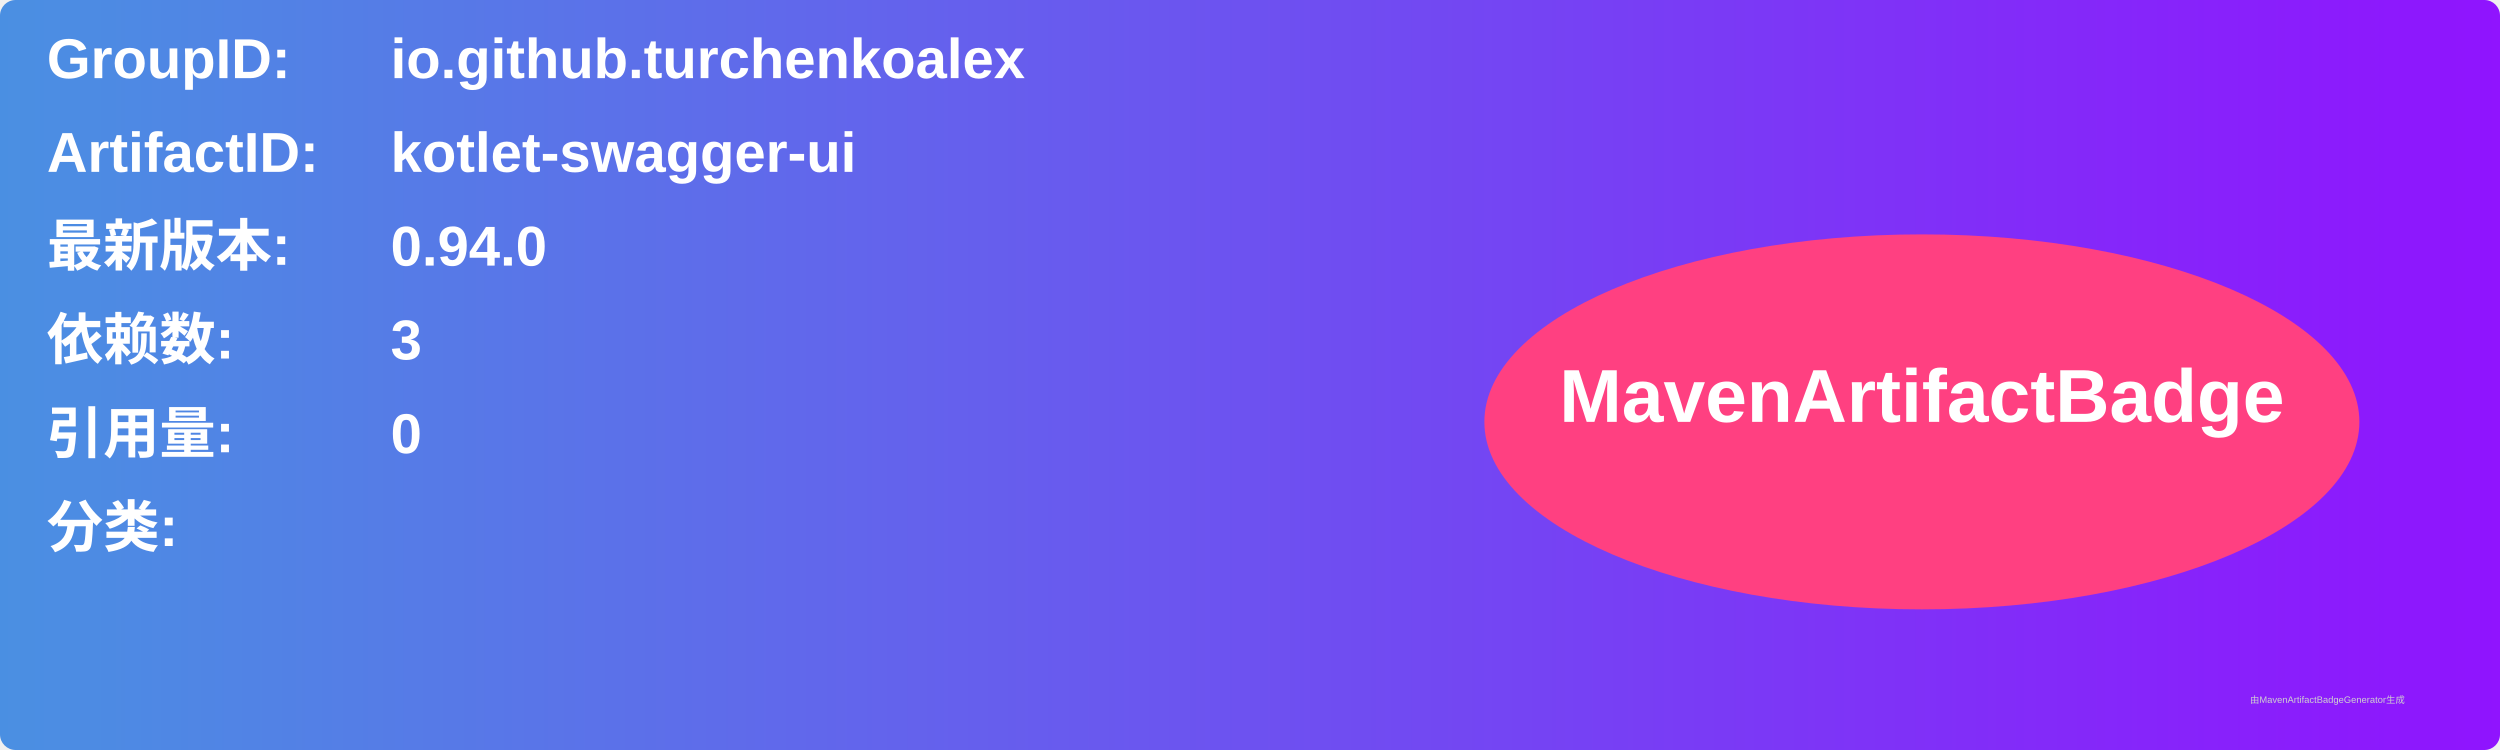
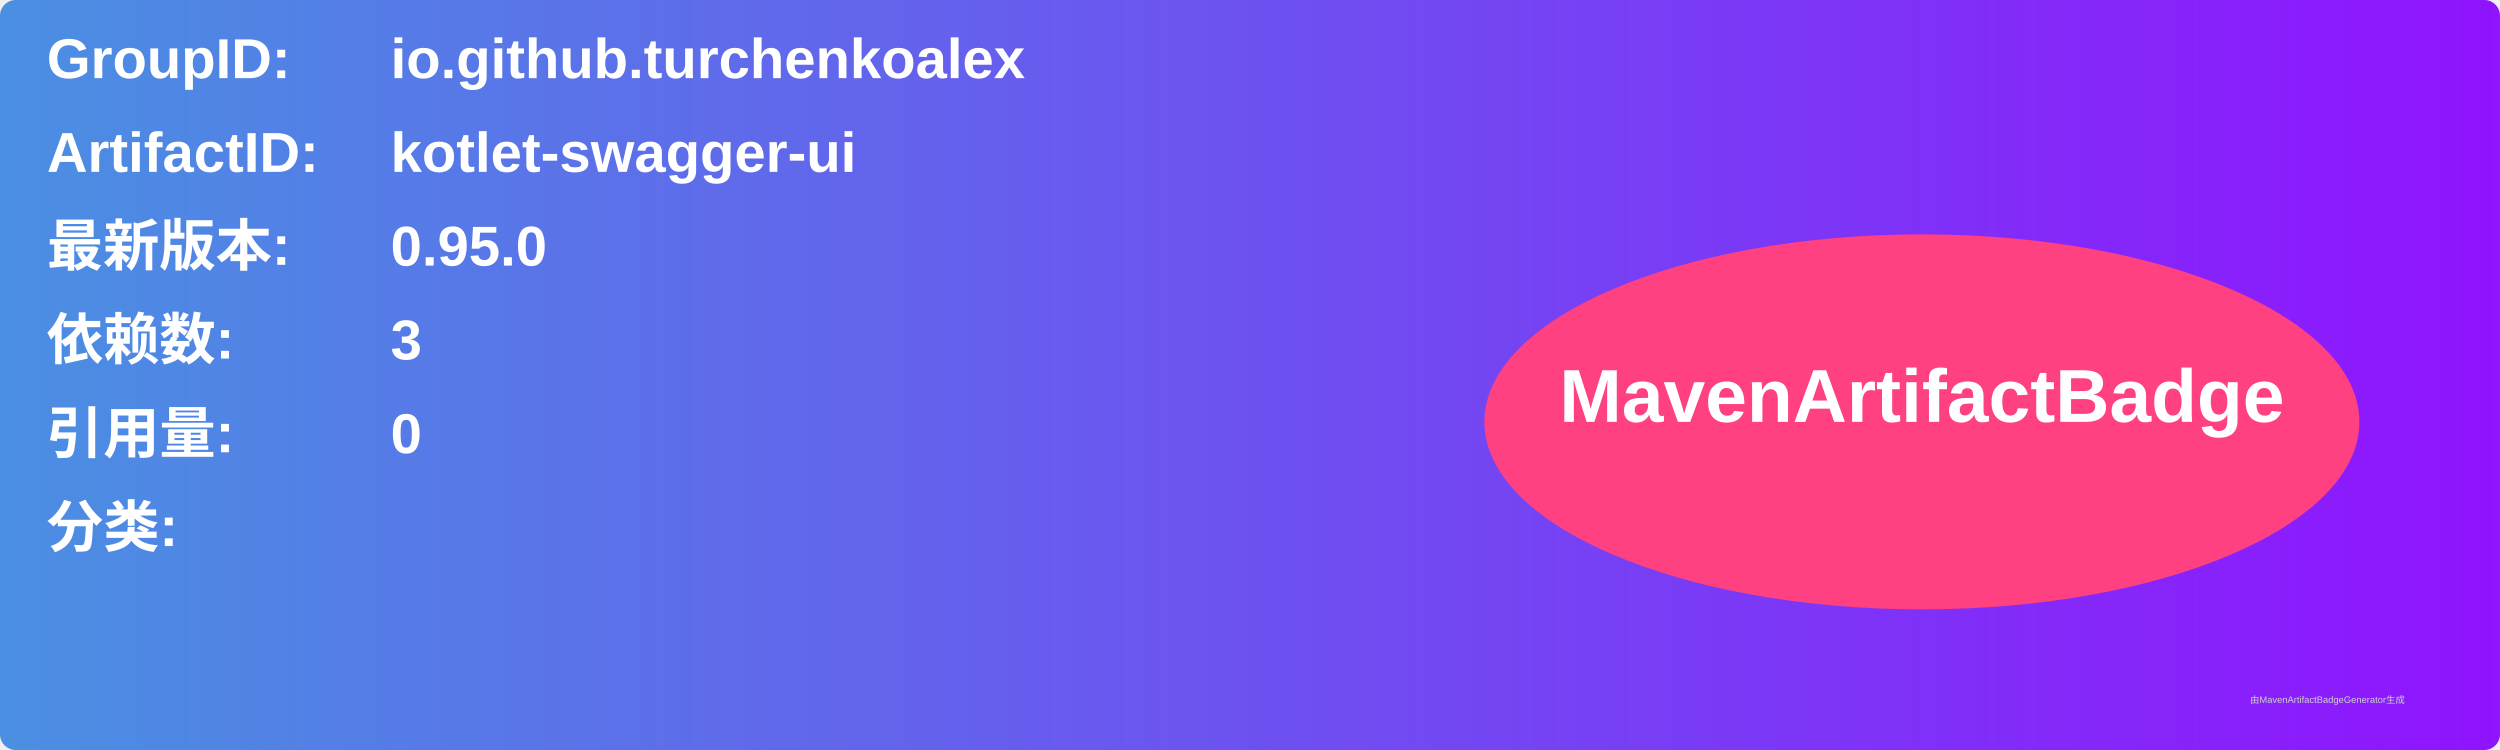
<svg xmlns="http://www.w3.org/2000/svg" width="800" height="240" viewBox="0 0 800 240">
  <linearGradient id="grad" x1="0%" y1="0%" x2="100%" y2="0%">
    <stop offset="0%" stop-color="#4a90e2" />
    <stop offset="100%" stop-color="#9013fe" />
  </linearGradient>
  <rect width="100%" height="100%" rx="5" ry="5" fill="url(#grad)" />
  <g transform="translate(15, 15)">
    <text x="0" y="10" font-family="Arial" font-size="18" fill="white" font-weight="bold" width="260">GroupID:</text>
    <text x="110" y="10" font-family="Arial" font-size="18" fill="white" font-weight="bold" width="460">io.github.turchenkoalex</text>
    <text x="0" y="40" font-family="Arial" font-size="18" fill="white" font-weight="bold" width="260">ArtifactID:</text>
    <text x="110" y="40" font-family="Arial" font-size="18" fill="white" font-weight="bold" width="460">kotlet-swagger-ui</text>
    <text x="0" y="70" font-family="Arial" font-size="18" fill="white" font-weight="bold">最新版本:</text>
    <text x="110" y="70" font-family="Arial" font-size="18" fill="white" font-weight="bold">
-       <tspan font-weight="bold">0.94.0</tspan>
+       <tspan font-weight="bold">0.95.0</tspan>
    </text>
    <text x="0" y="100" font-family="Arial" font-size="18" fill="white" font-weight="bold">依赖数: </text>
    <text x="110" y="100" font-family="Arial" font-size="18" fill="white">
      <tspan font-weight="bold">3</tspan>
    </text>
    <text x="0" y="130" font-family="Arial" font-size="18" fill="white" font-weight="bold">引用量: </text>
    <text x="110" y="130" font-family="Arial" font-size="18" fill="white">
      <tspan font-weight="bold">0</tspan>
    </text>
    <text x="0" y="160" font-family="Arial" font-size="18" fill="white" font-weight="bold">分类:</text>
    <text x="10" y="190" font-family="Arial" font-size="10" fill="white">
      <tspan font-weight="bold" />
    </text>
    <ellipse cx="600" cy="120" rx="140" ry="60" fill="#ff4081" />
    <text x="600" y="120" text-anchor="middle" font-family="Arial" font-size="24" fill="white" font-weight="bold">MavenArtifactBadge</text>
  </g>
  <text x="720" y="225" font-family="Arial" font-size="3" fill="#d0d0d0">由MavenArtifactBadgeGenerator生成</text>
</svg>
